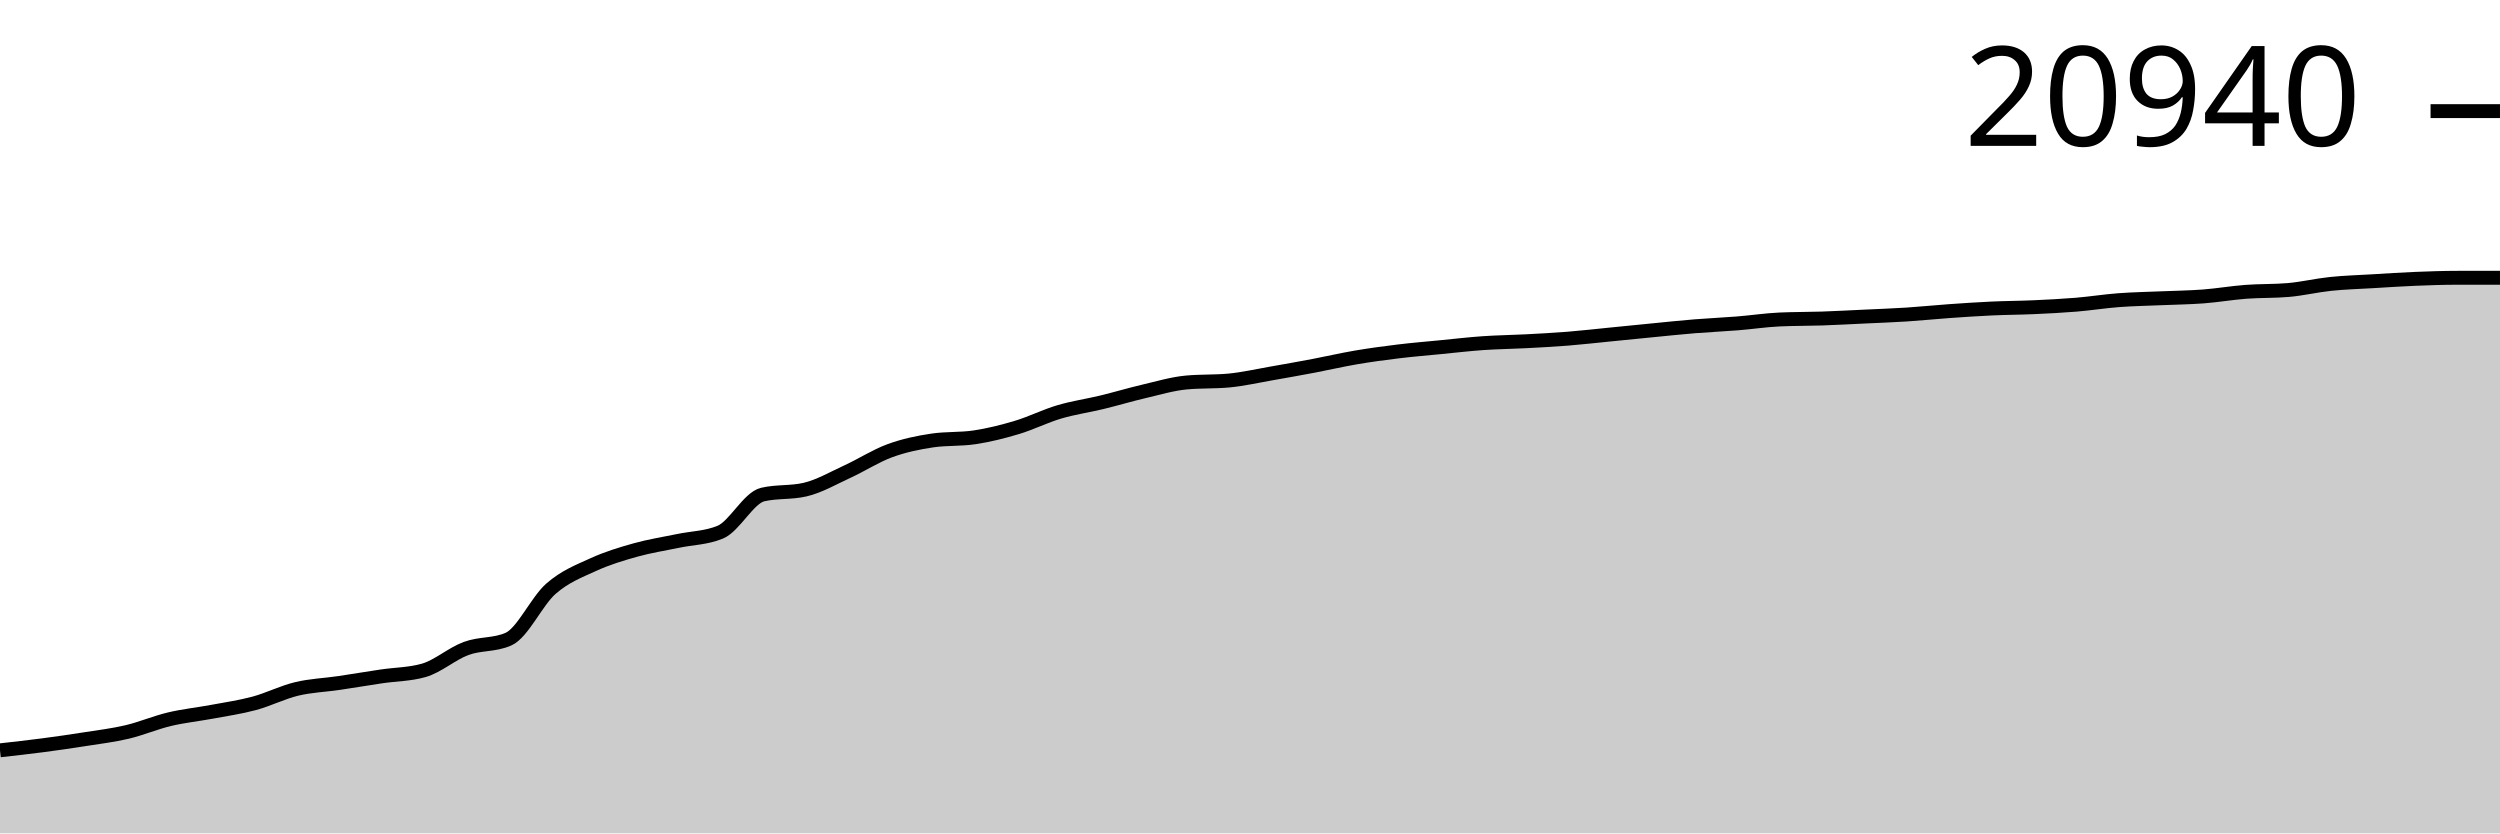
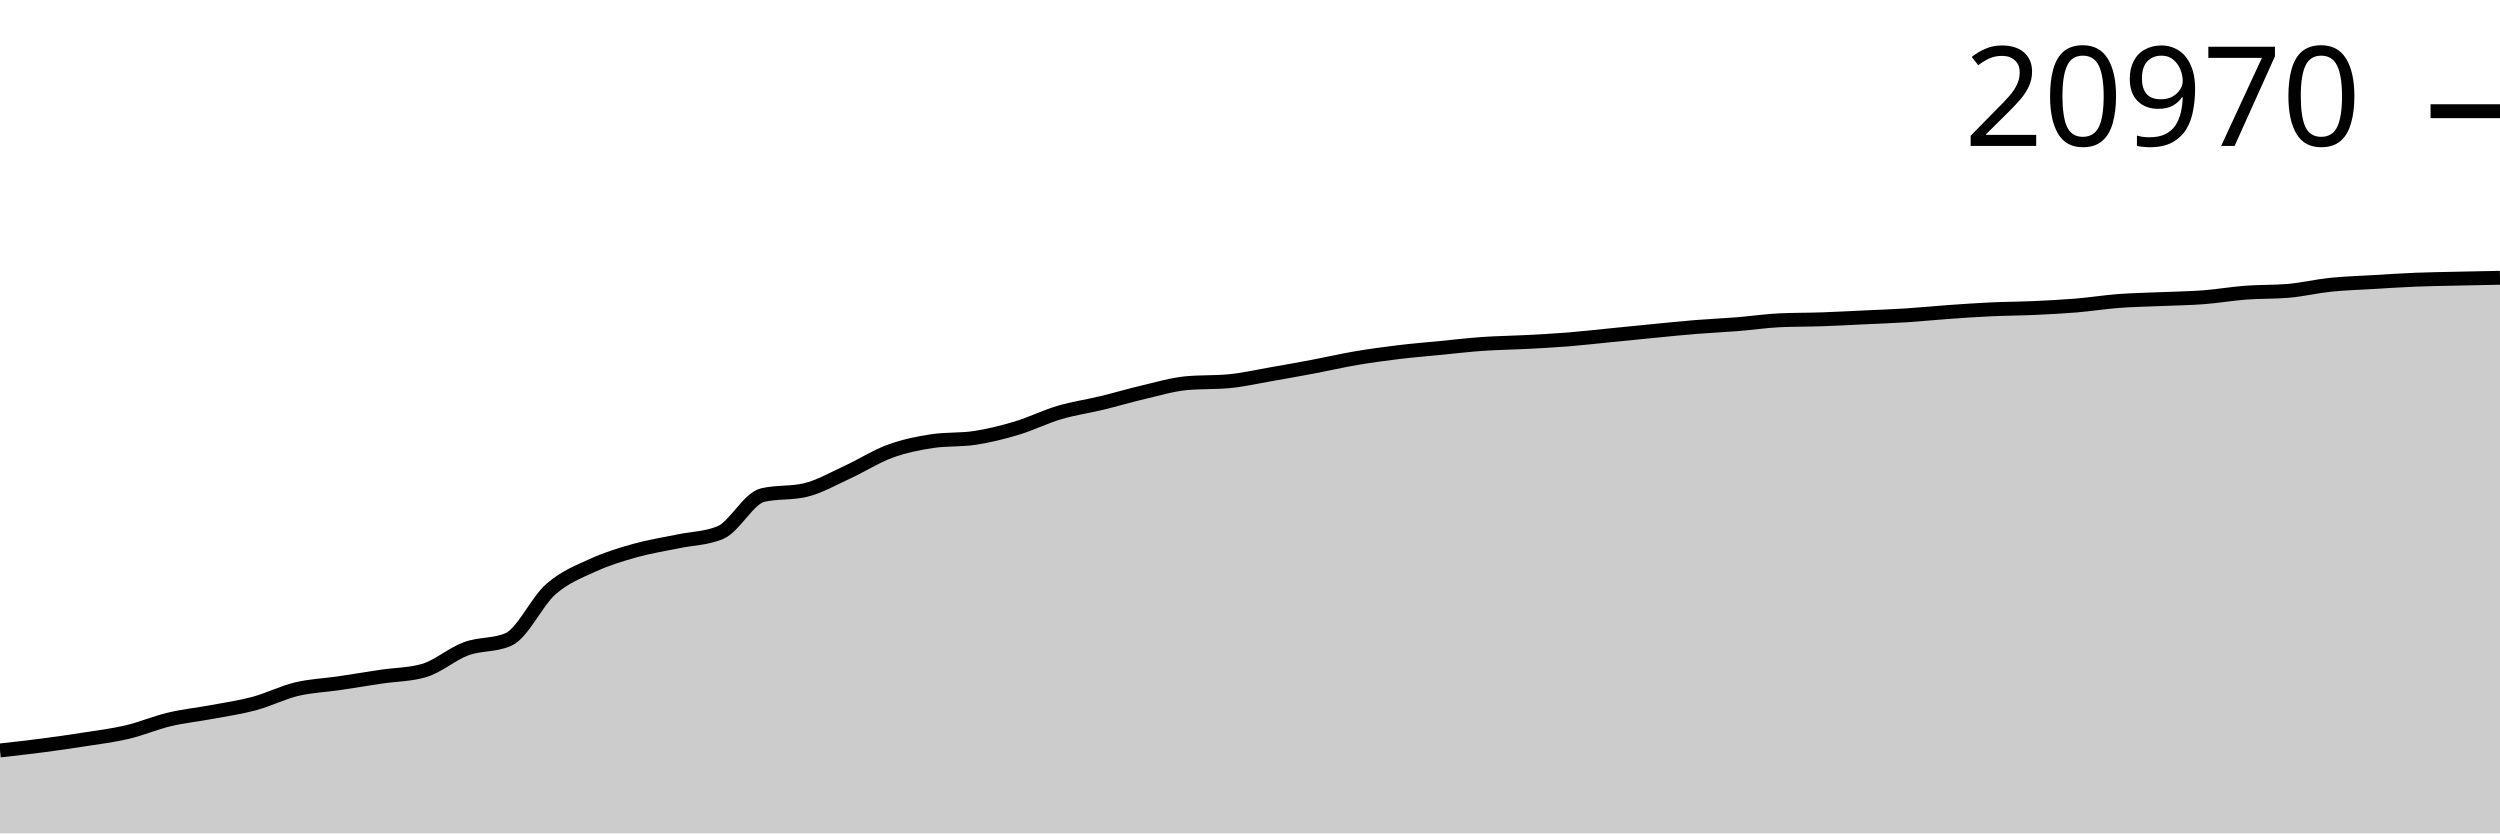
<svg xmlns="http://www.w3.org/2000/svg" viewBox="0 0 180 60">
  <g transform="translate(0,20)">
-     <path class="area" fill="rgba(0, 0, 0, 0.2)" d="M0,34.023C1.017,33.909,2.034,33.796,3.051,33.663C4.068,33.53,5.085,33.383,6.102,33.223C7.119,33.063,8.136,32.942,9.153,32.702C10.169,32.462,11.186,32.025,12.203,31.783C13.22,31.541,14.237,31.439,15.254,31.249C16.271,31.059,17.288,30.915,18.305,30.641C19.322,30.366,20.339,29.847,21.356,29.603C22.373,29.358,23.39,29.326,24.407,29.176C25.424,29.025,26.441,28.853,27.458,28.701C28.475,28.55,29.492,28.556,30.508,28.267C31.525,27.977,32.542,27.065,33.559,26.69C34.576,26.315,35.593,26.466,36.61,26.017C37.627,25.568,38.644,23.288,39.661,22.394C40.678,21.5,41.695,21.119,42.712,20.653C43.729,20.187,44.746,19.882,45.763,19.598C46.78,19.313,47.797,19.161,48.814,18.947C49.831,18.733,50.847,18.736,51.864,18.314C52.881,17.892,53.898,15.844,54.915,15.607C55.932,15.37,56.949,15.489,57.966,15.252C58.983,15.015,60,14.42,61.017,13.953C62.034,13.486,63.051,12.824,64.068,12.451C65.085,12.078,66.102,11.868,67.119,11.716C68.136,11.564,69.153,11.64,70.169,11.487C71.186,11.335,72.203,11.08,73.22,10.775C74.237,10.469,75.254,9.956,76.271,9.655C77.288,9.354,78.305,9.213,79.322,8.967C80.339,8.721,81.356,8.415,82.373,8.177C83.39,7.939,84.407,7.633,85.424,7.539C86.441,7.445,87.458,7.492,88.475,7.398C89.492,7.303,90.508,7.067,91.525,6.891C92.542,6.715,93.559,6.532,94.576,6.34C95.593,6.147,96.61,5.909,97.627,5.736C98.644,5.563,99.661,5.425,100.678,5.302C101.695,5.178,102.712,5.096,103.729,4.996C104.746,4.897,105.763,4.777,106.78,4.706C107.797,4.635,108.814,4.625,109.831,4.572C110.847,4.518,111.864,4.467,112.881,4.385C113.898,4.304,114.915,4.185,115.932,4.085C116.949,3.984,117.966,3.881,118.983,3.782C120,3.683,121.017,3.574,122.034,3.491C123.051,3.409,124.068,3.367,125.085,3.285C126.102,3.204,127.119,3.049,128.136,3.002C129.153,2.956,130.169,2.967,131.186,2.933C132.203,2.898,133.22,2.842,134.237,2.794C135.254,2.746,136.271,2.71,137.288,2.645C138.305,2.579,139.322,2.473,140.339,2.401C141.356,2.329,142.373,2.26,143.39,2.213C144.407,2.165,145.424,2.164,146.441,2.118C147.458,2.072,148.475,2.021,149.492,1.937C150.508,1.852,151.525,1.689,152.542,1.612C153.559,1.535,154.576,1.52,155.593,1.475C156.61,1.43,157.627,1.421,158.644,1.343C159.661,1.266,160.678,1.088,161.695,1.011C162.712,0.934,163.729,0.968,164.746,0.882C165.763,0.795,166.78,0.548,167.797,0.442C168.814,0.336,169.831,0.309,170.847,0.248C171.864,0.187,172.881,0.118,173.898,0.077C174.915,0.036,175.932,0,176.949,0C177.966,0,178.983,0,180,0L180,40C178.983,40,177.966,40,176.949,40C175.932,40,174.915,40,173.898,40C172.881,40,171.864,40,170.847,40C169.831,40,168.814,40,167.797,40C166.78,40,165.763,40,164.746,40C163.729,40,162.712,40,161.695,40C160.678,40,159.661,40,158.644,40C157.627,40,156.61,40,155.593,40C154.576,40,153.559,40,152.542,40C151.525,40,150.508,40,149.492,40C148.475,40,147.458,40,146.441,40C145.424,40,144.407,40,143.39,40C142.373,40,141.356,40,140.339,40C139.322,40,138.305,40,137.288,40C136.271,40,135.254,40,134.237,40C133.22,40,132.203,40,131.186,40C130.169,40,129.153,40,128.136,40C127.119,40,126.102,40,125.085,40C124.068,40,123.051,40,122.034,40C121.017,40,120,40,118.983,40C117.966,40,116.949,40,115.932,40C114.915,40,113.898,40,112.881,40C111.864,40,110.847,40,109.831,40C108.814,40,107.797,40,106.78,40C105.763,40,104.746,40,103.729,40C102.712,40,101.695,40,100.678,40C99.661,40,98.644,40,97.627,40C96.61,40,95.593,40,94.576,40C93.559,40,92.542,40,91.525,40C90.508,40,89.492,40,88.475,40C87.458,40,86.441,40,85.424,40C84.407,40,83.39,40,82.373,40C81.356,40,80.339,40,79.322,40C78.305,40,77.288,40,76.271,40C75.254,40,74.237,40,73.22,40C72.203,40,71.186,40,70.169,40C69.153,40,68.136,40,67.119,40C66.102,40,65.085,40,64.068,40C63.051,40,62.034,40,61.017,40C60,40,58.983,40,57.966,40C56.949,40,55.932,40,54.915,40C53.898,40,52.881,40,51.864,40C50.847,40,49.831,40,48.814,40C47.797,40,46.78,40,45.763,40C44.746,40,43.729,40,42.712,40C41.695,40,40.678,40,39.661,40C38.644,40,37.627,40,36.61,40C35.593,40,34.576,40,33.559,40C32.542,40,31.525,40,30.508,40C29.492,40,28.475,40,27.458,40C26.441,40,25.424,40,24.407,40C23.39,40,22.373,40,21.356,40C20.339,40,19.322,40,18.305,40C17.288,40,16.271,40,15.254,40C14.237,40,13.22,40,12.203,40C11.186,40,10.169,40,9.153,40C8.136,40,7.119,40,6.102,40C5.085,40,4.068,40,3.051,40C2.034,40,1.017,40,0,40Z" />
-     <path class="line" stroke="black" fill="none" d="M0,34.023C1.017,33.909,2.034,33.796,3.051,33.663C4.068,33.53,5.085,33.383,6.102,33.223C7.119,33.063,8.136,32.942,9.153,32.702C10.169,32.462,11.186,32.025,12.203,31.783C13.22,31.541,14.237,31.439,15.254,31.249C16.271,31.059,17.288,30.915,18.305,30.641C19.322,30.366,20.339,29.847,21.356,29.603C22.373,29.358,23.39,29.326,24.407,29.176C25.424,29.025,26.441,28.853,27.458,28.701C28.475,28.55,29.492,28.556,30.508,28.267C31.525,27.977,32.542,27.065,33.559,26.69C34.576,26.315,35.593,26.466,36.61,26.017C37.627,25.568,38.644,23.288,39.661,22.394C40.678,21.5,41.695,21.119,42.712,20.653C43.729,20.187,44.746,19.882,45.763,19.598C46.78,19.313,47.797,19.161,48.814,18.947C49.831,18.733,50.847,18.736,51.864,18.314C52.881,17.892,53.898,15.844,54.915,15.607C55.932,15.37,56.949,15.489,57.966,15.252C58.983,15.015,60,14.42,61.017,13.953C62.034,13.486,63.051,12.824,64.068,12.451C65.085,12.078,66.102,11.868,67.119,11.716C68.136,11.564,69.153,11.64,70.169,11.487C71.186,11.335,72.203,11.08,73.22,10.775C74.237,10.469,75.254,9.956,76.271,9.655C77.288,9.354,78.305,9.213,79.322,8.967C80.339,8.721,81.356,8.415,82.373,8.177C83.39,7.939,84.407,7.633,85.424,7.539C86.441,7.445,87.458,7.492,88.475,7.398C89.492,7.303,90.508,7.067,91.525,6.891C92.542,6.715,93.559,6.532,94.576,6.34C95.593,6.147,96.61,5.909,97.627,5.736C98.644,5.563,99.661,5.425,100.678,5.302C101.695,5.178,102.712,5.096,103.729,4.996C104.746,4.897,105.763,4.777,106.78,4.706C107.797,4.635,108.814,4.625,109.831,4.572C110.847,4.518,111.864,4.467,112.881,4.385C113.898,4.304,114.915,4.185,115.932,4.085C116.949,3.984,117.966,3.881,118.983,3.782C120,3.683,121.017,3.574,122.034,3.491C123.051,3.409,124.068,3.367,125.085,3.285C126.102,3.204,127.119,3.049,128.136,3.002C129.153,2.956,130.169,2.967,131.186,2.933C132.203,2.898,133.22,2.842,134.237,2.794C135.254,2.746,136.271,2.71,137.288,2.645C138.305,2.579,139.322,2.473,140.339,2.401C141.356,2.329,142.373,2.26,143.39,2.213C144.407,2.165,145.424,2.164,146.441,2.118C147.458,2.072,148.475,2.021,149.492,1.937C150.508,1.852,151.525,1.689,152.542,1.612C153.559,1.535,154.576,1.52,155.593,1.475C156.61,1.43,157.627,1.421,158.644,1.343C159.661,1.266,160.678,1.088,161.695,1.011C162.712,0.934,163.729,0.968,164.746,0.882C165.763,0.795,166.78,0.548,167.797,0.442C168.814,0.336,169.831,0.309,170.847,0.248C171.864,0.187,172.881,0.118,173.898,0.077C174.915,0.036,175.932,0,176.949,0C177.966,0,178.983,0,180,0" />
-     <path class="axis-ceiling" stroke-width="1" stroke="black" fill="none" d="M175,-11.999L180,-11.999" />
-     <text class="axis-ceiling-label" font-family="sans-serif" text-anchor="end" font-size="10px" x="170" y="-9.499">20940</text>
+     <path class="area" fill="rgba(0, 0, 0, 0.2)" d="M0,34.032C1.017,33.919,2.034,33.806,3.051,33.673C4.068,33.54,5.085,33.394,6.102,33.234C7.119,33.074,8.136,32.953,9.153,32.713C10.169,32.473,11.186,32.037,12.203,31.796C13.22,31.554,14.237,31.453,15.254,31.263C16.271,31.073,17.288,30.929,18.305,30.655C19.322,30.381,20.339,29.863,21.356,29.619C22.373,29.375,23.39,29.342,24.407,29.192C25.424,29.042,26.441,28.87,27.458,28.719C28.475,28.568,29.492,28.574,30.508,28.285C31.525,27.996,32.542,27.085,33.559,26.71C34.576,26.336,35.593,26.486,36.61,26.039C37.627,25.591,38.644,23.314,39.661,22.421C40.678,21.529,41.695,21.148,42.712,20.683C43.729,20.218,44.746,19.913,45.763,19.629C46.78,19.345,47.797,19.193,48.814,18.98C49.831,18.766,50.847,18.769,51.864,18.347C52.881,17.926,53.898,15.881,54.915,15.645C55.932,15.409,56.949,15.527,57.966,15.29C58.983,15.054,60,14.46,61.017,13.994C62.034,13.528,63.051,12.866,64.068,12.494C65.085,12.121,66.102,11.912,67.119,11.76C68.136,11.608,69.153,11.684,70.169,11.532C71.186,11.38,72.203,11.125,73.22,10.82C74.237,10.515,75.254,10.003,76.271,9.702C77.288,9.401,78.305,9.261,79.322,9.015C80.339,8.769,81.356,8.464,82.373,8.227C83.39,7.989,84.407,7.684,85.424,7.589C86.441,7.495,87.458,7.542,88.475,7.448C89.492,7.354,90.508,7.118,91.525,6.942C92.542,6.766,93.559,6.584,94.576,6.392C95.593,6.2,96.61,5.962,97.627,5.789C98.644,5.617,99.661,5.479,100.678,5.355C101.695,5.232,102.712,5.15,103.729,5.051C104.746,4.951,105.763,4.831,106.78,4.76C107.797,4.69,108.814,4.68,109.831,4.627C110.847,4.573,111.864,4.522,112.881,4.441C113.898,4.36,114.915,4.241,115.932,4.141C116.949,4.04,117.966,3.937,118.983,3.838C120,3.739,121.017,3.631,122.034,3.548C123.051,3.465,124.068,3.424,125.085,3.342C126.102,3.261,127.119,3.106,128.136,3.06C129.153,3.013,130.169,3.025,131.186,2.99C132.203,2.955,133.22,2.899,134.237,2.851C135.254,2.803,136.271,2.768,137.288,2.703C138.305,2.637,139.322,2.531,140.339,2.46C141.356,2.388,142.373,2.318,143.39,2.271C144.407,2.224,145.424,2.223,146.441,2.177C147.458,2.131,148.475,2.08,149.492,1.996C150.508,1.912,151.525,1.748,152.542,1.671C153.559,1.594,154.576,1.579,155.593,1.535C156.61,1.49,157.627,1.481,158.644,1.403C159.661,1.326,160.678,1.148,161.695,1.071C162.712,0.994,163.729,1.028,164.746,0.942C165.763,0.856,166.78,0.609,167.797,0.503C168.814,0.398,169.831,0.371,170.847,0.31C171.864,0.249,172.881,0.18,173.898,0.139C174.915,0.098,175.932,0.085,176.949,0.062C177.966,0.039,178.983,0.019,180,0L180,40C178.983,40,177.966,40,176.949,40C175.932,40,174.915,40,173.898,40C172.881,40,171.864,40,170.847,40C169.831,40,168.814,40,167.797,40C166.78,40,165.763,40,164.746,40C163.729,40,162.712,40,161.695,40C160.678,40,159.661,40,158.644,40C157.627,40,156.61,40,155.593,40C154.576,40,153.559,40,152.542,40C151.525,40,150.508,40,149.492,40C148.475,40,147.458,40,146.441,40C145.424,40,144.407,40,143.39,40C142.373,40,141.356,40,140.339,40C139.322,40,138.305,40,137.288,40C136.271,40,135.254,40,134.237,40C133.22,40,132.203,40,131.186,40C130.169,40,129.153,40,128.136,40C127.119,40,126.102,40,125.085,40C124.068,40,123.051,40,122.034,40C121.017,40,120,40,118.983,40C117.966,40,116.949,40,115.932,40C114.915,40,113.898,40,112.881,40C111.864,40,110.847,40,109.831,40C108.814,40,107.797,40,106.78,40C105.763,40,104.746,40,103.729,40C102.712,40,101.695,40,100.678,40C99.661,40,98.644,40,97.627,40C96.61,40,95.593,40,94.576,40C93.559,40,92.542,40,91.525,40C90.508,40,89.492,40,88.475,40C87.458,40,86.441,40,85.424,40C84.407,40,83.39,40,82.373,40C81.356,40,80.339,40,79.322,40C78.305,40,77.288,40,76.271,40C75.254,40,74.237,40,73.22,40C72.203,40,71.186,40,70.169,40C69.153,40,68.136,40,67.119,40C66.102,40,65.085,40,64.068,40C63.051,40,62.034,40,61.017,40C60,40,58.983,40,57.966,40C56.949,40,55.932,40,54.915,40C53.898,40,52.881,40,51.864,40C50.847,40,49.831,40,48.814,40C47.797,40,46.78,40,45.763,40C44.746,40,43.729,40,42.712,40C41.695,40,40.678,40,39.661,40C38.644,40,37.627,40,36.61,40C35.593,40,34.576,40,33.559,40C32.542,40,31.525,40,30.508,40C29.492,40,28.475,40,27.458,40C26.441,40,25.424,40,24.407,40C23.39,40,22.373,40,21.356,40C20.339,40,19.322,40,18.305,40C17.288,40,16.271,40,15.254,40C14.237,40,13.22,40,12.203,40C11.186,40,10.169,40,9.153,40C8.136,40,7.119,40,6.102,40C5.085,40,4.068,40,3.051,40C2.034,40,1.017,40,0,40Z" />
+     <path class="line" stroke="black" fill="none" d="M0,34.032C1.017,33.919,2.034,33.806,3.051,33.673C4.068,33.54,5.085,33.394,6.102,33.234C7.119,33.074,8.136,32.953,9.153,32.713C10.169,32.473,11.186,32.037,12.203,31.796C13.22,31.554,14.237,31.453,15.254,31.263C16.271,31.073,17.288,30.929,18.305,30.655C19.322,30.381,20.339,29.863,21.356,29.619C22.373,29.375,23.39,29.342,24.407,29.192C25.424,29.042,26.441,28.87,27.458,28.719C28.475,28.568,29.492,28.574,30.508,28.285C31.525,27.996,32.542,27.085,33.559,26.71C34.576,26.336,35.593,26.486,36.61,26.039C37.627,25.591,38.644,23.314,39.661,22.421C40.678,21.529,41.695,21.148,42.712,20.683C43.729,20.218,44.746,19.913,45.763,19.629C46.78,19.345,47.797,19.193,48.814,18.98C49.831,18.766,50.847,18.769,51.864,18.347C52.881,17.926,53.898,15.881,54.915,15.645C55.932,15.409,56.949,15.527,57.966,15.29C58.983,15.054,60,14.46,61.017,13.994C62.034,13.528,63.051,12.866,64.068,12.494C65.085,12.121,66.102,11.912,67.119,11.76C68.136,11.608,69.153,11.684,70.169,11.532C71.186,11.38,72.203,11.125,73.22,10.82C74.237,10.515,75.254,10.003,76.271,9.702C77.288,9.401,78.305,9.261,79.322,9.015C80.339,8.769,81.356,8.464,82.373,8.227C83.39,7.989,84.407,7.684,85.424,7.589C86.441,7.495,87.458,7.542,88.475,7.448C89.492,7.354,90.508,7.118,91.525,6.942C92.542,6.766,93.559,6.584,94.576,6.392C95.593,6.2,96.61,5.962,97.627,5.789C98.644,5.617,99.661,5.479,100.678,5.355C101.695,5.232,102.712,5.15,103.729,5.051C104.746,4.951,105.763,4.831,106.78,4.76C107.797,4.69,108.814,4.68,109.831,4.627C110.847,4.573,111.864,4.522,112.881,4.441C113.898,4.36,114.915,4.241,115.932,4.141C116.949,4.04,117.966,3.937,118.983,3.838C120,3.739,121.017,3.631,122.034,3.548C123.051,3.465,124.068,3.424,125.085,3.342C126.102,3.261,127.119,3.106,128.136,3.06C129.153,3.013,130.169,3.025,131.186,2.99C132.203,2.955,133.22,2.899,134.237,2.851C135.254,2.803,136.271,2.768,137.288,2.703C138.305,2.637,139.322,2.531,140.339,2.46C141.356,2.388,142.373,2.318,143.39,2.271C144.407,2.224,145.424,2.223,146.441,2.177C147.458,2.131,148.475,2.08,149.492,1.996C150.508,1.912,151.525,1.748,152.542,1.671C153.559,1.594,154.576,1.579,155.593,1.535C156.61,1.49,157.627,1.481,158.644,1.403C159.661,1.326,160.678,1.148,161.695,1.071C162.712,0.994,163.729,1.028,164.746,0.942C165.763,0.856,166.78,0.609,167.797,0.503C168.814,0.398,169.831,0.371,170.847,0.31C171.864,0.249,172.881,0.18,173.898,0.139C174.915,0.098,175.932,0.085,176.949,0.062C177.966,0.039,178.983,0.019,180,0" />
+     <path class="axis-ceiling" stroke-width="1" stroke="black" fill="none" d="M175,-11.993L180,-11.993" />
+     <text class="axis-ceiling-label" font-family="sans-serif" text-anchor="end" font-size="10px" x="170" y="-9.493">20970</text>
  </g>
</svg>
